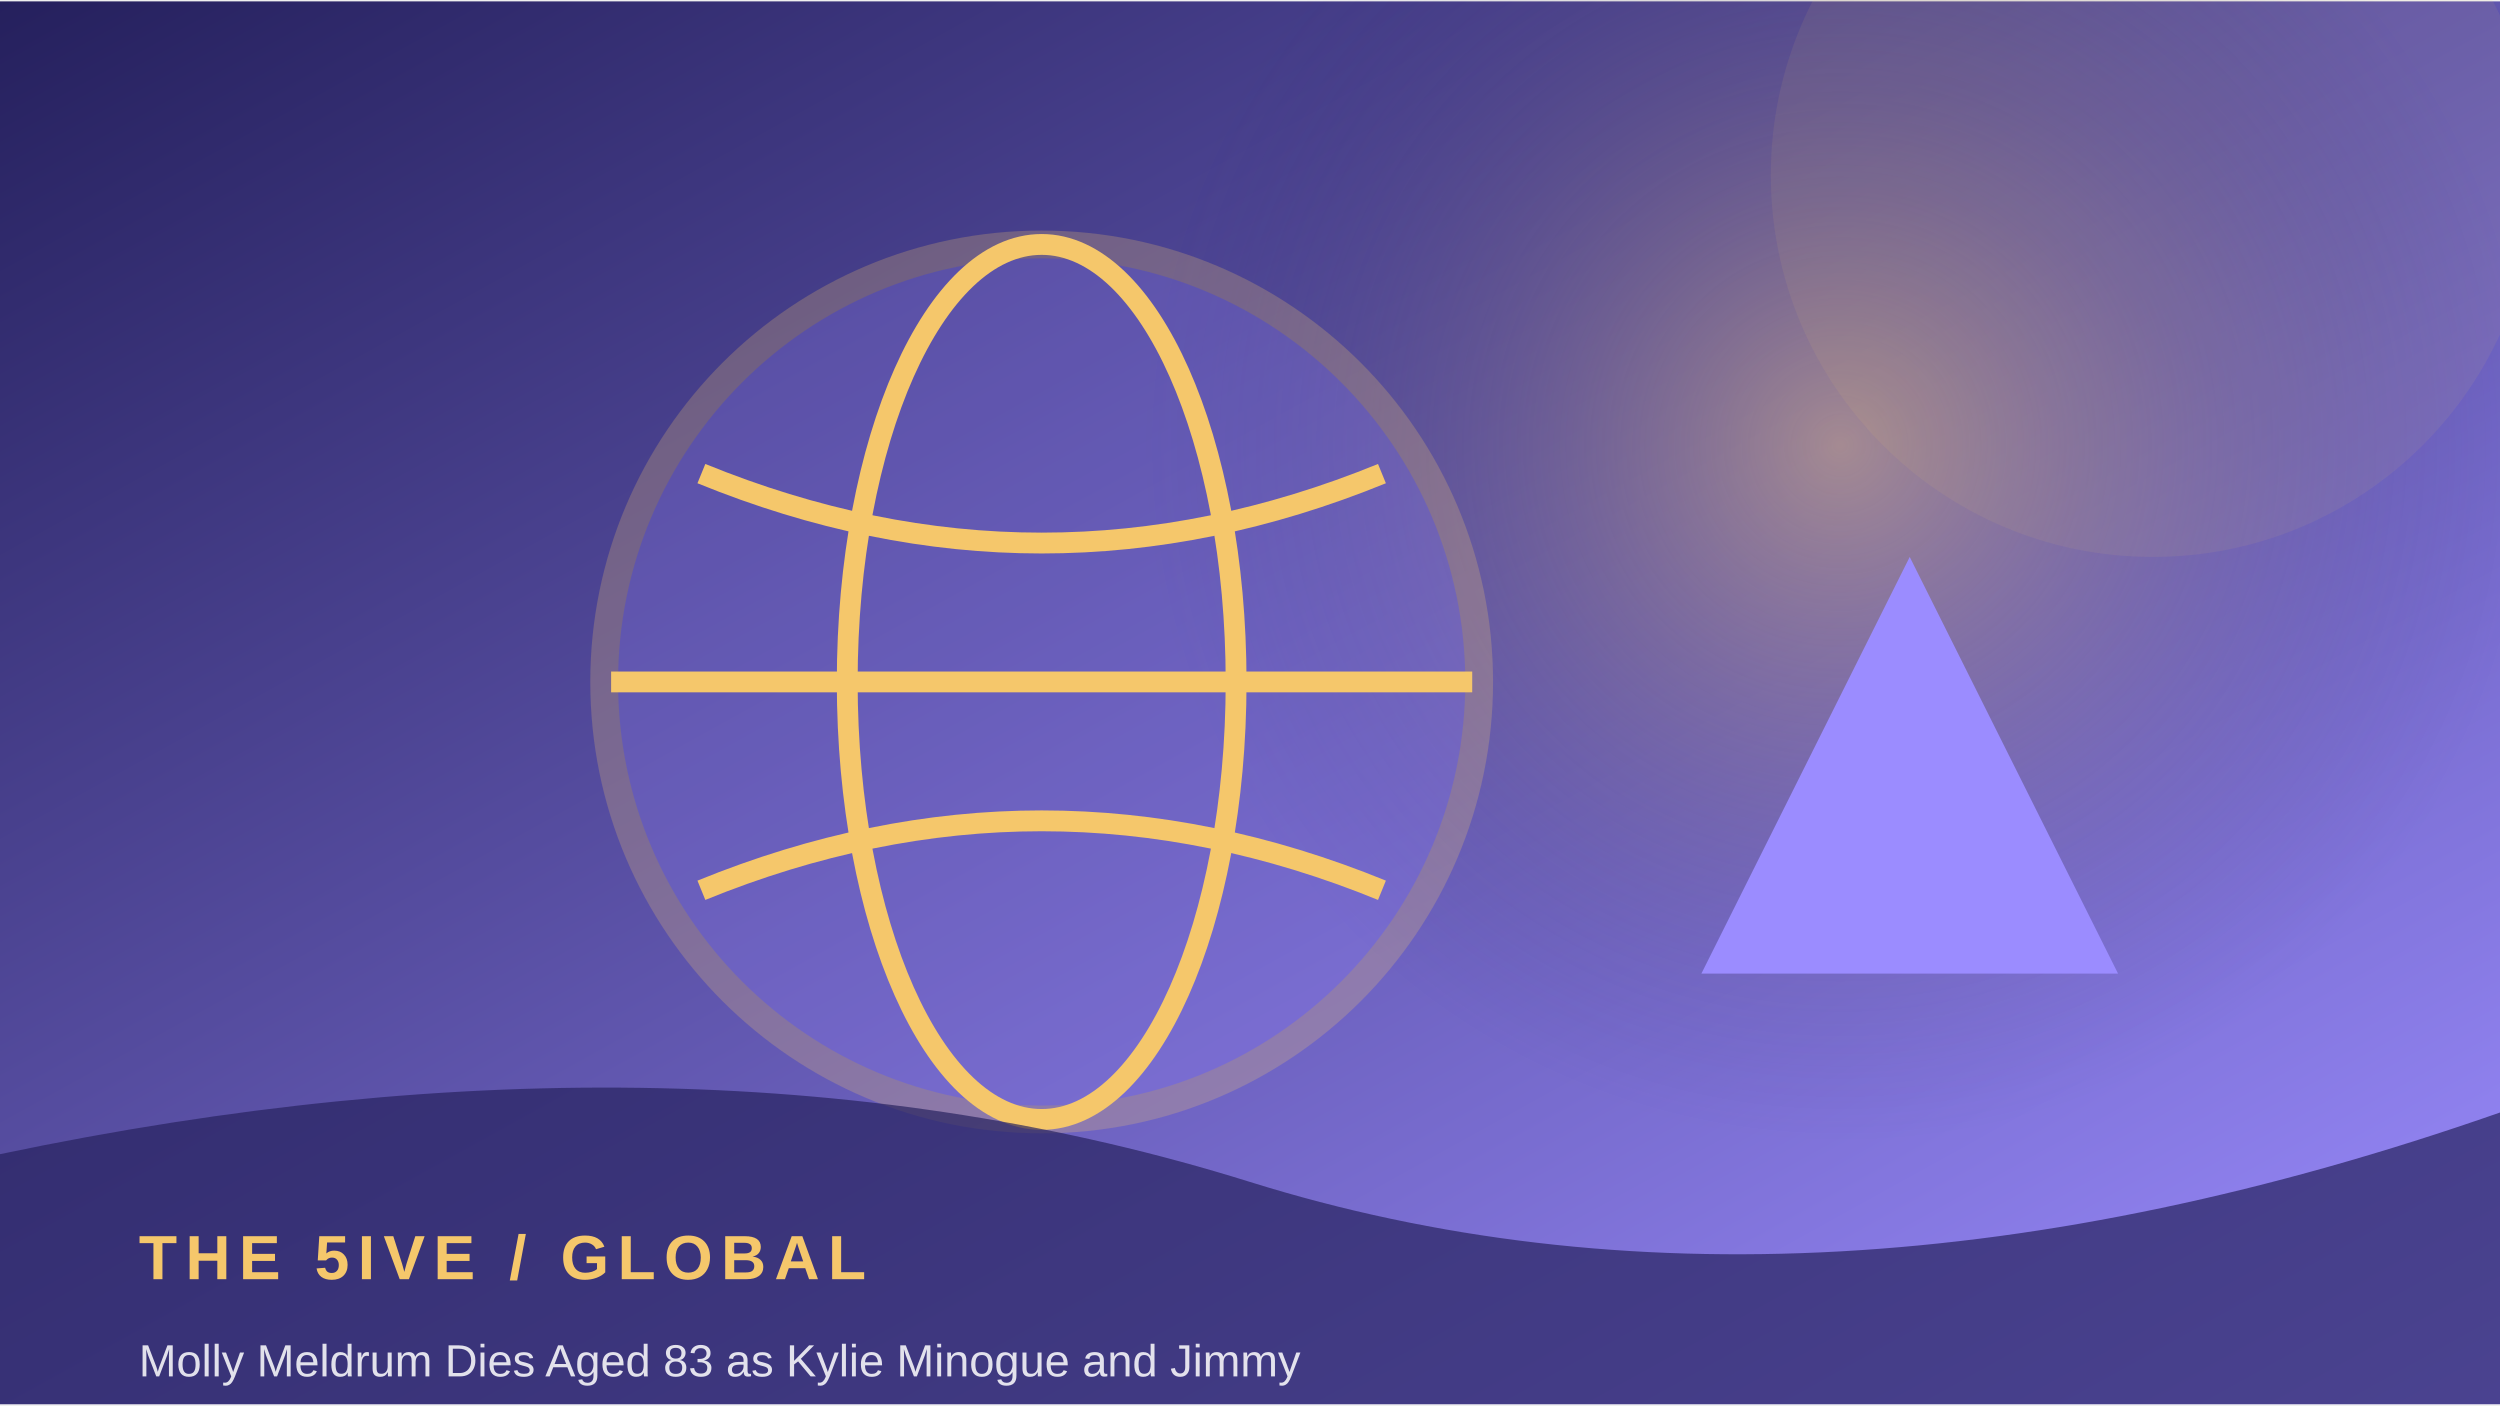
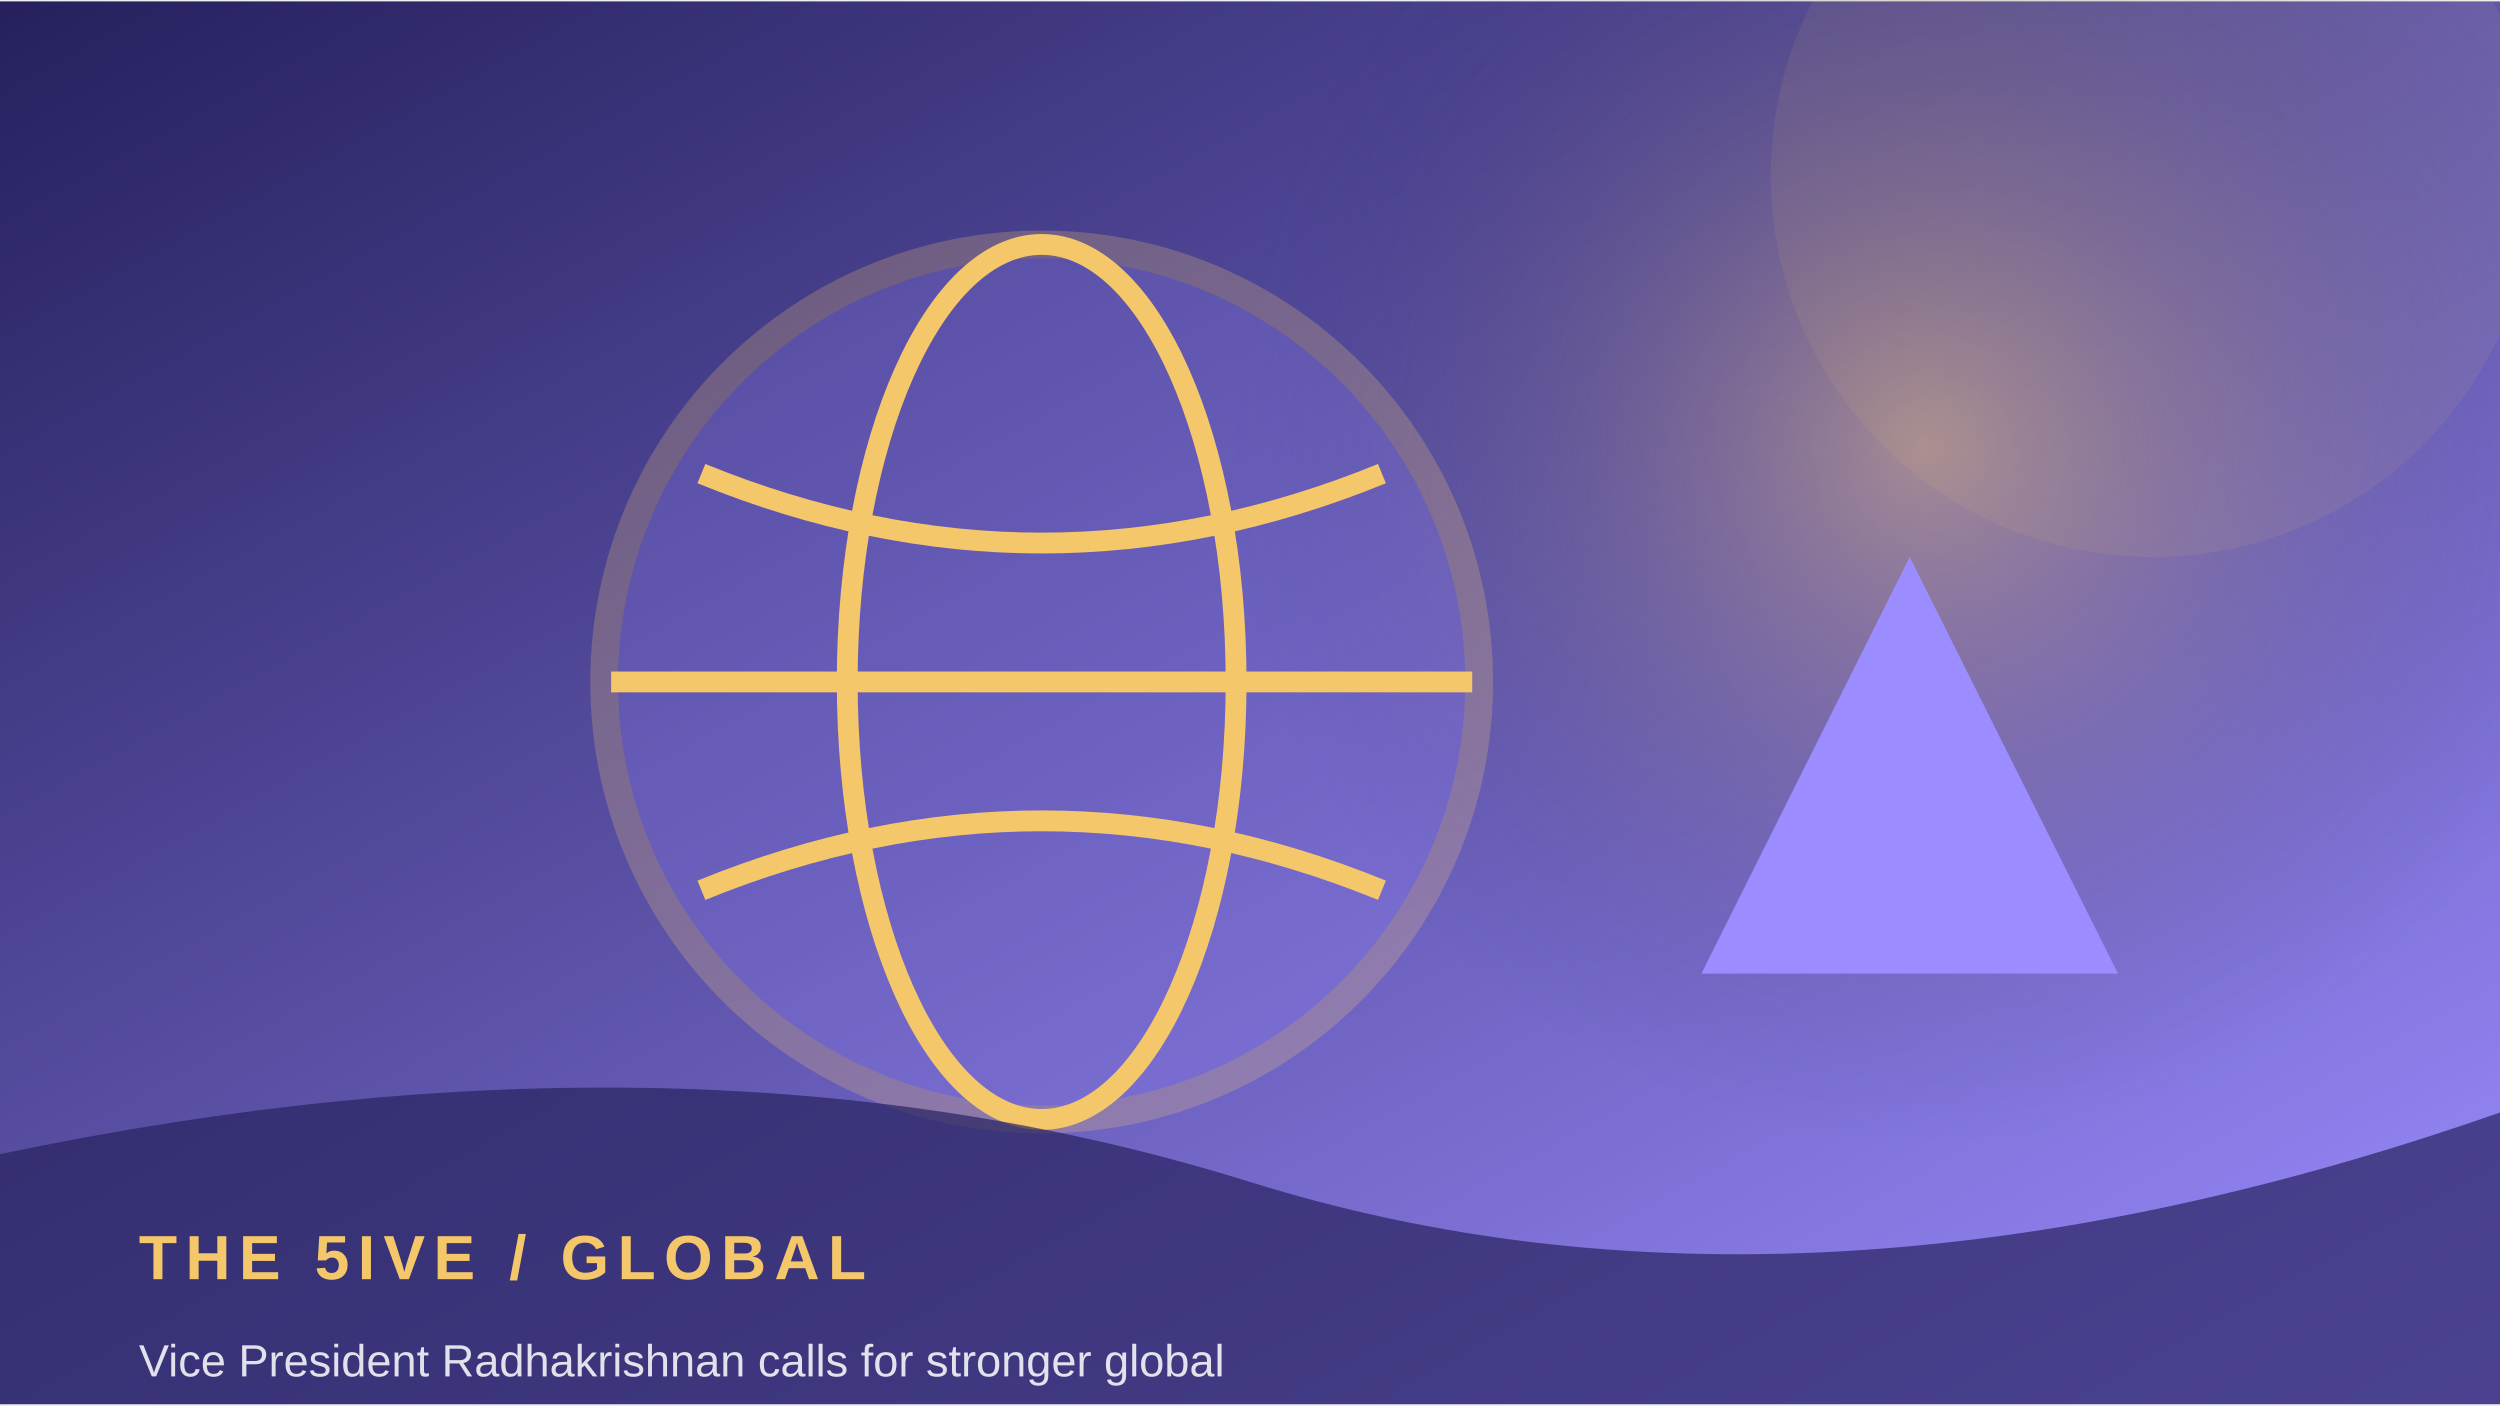
<svg xmlns="http://www.w3.org/2000/svg" width="900" height="506" viewBox="0 0 360 202">
  <defs>
    <linearGradient id="g" x1="0" y1="0" x2="1" y2="1">
      <stop stop-color="#25205d" />
      <stop offset="1" stop-color="#9b8cff" />
    </linearGradient>
    <radialGradient id="r">
      <stop stop-color="#f5c76b" stop-opacity=".45" />
      <stop offset="1" stop-color="#25205d" stop-opacity="0" />
    </radialGradient>
  </defs>
  <rect width="360" height="202" fill="url(#g)" />
-   <circle cx="265" cy="64" r="100" fill="url(#r)" />
+   <circle cx="277" cy="64" r="100" fill="url(#r)" />
  <circle cx="310" cy="25" r="55" fill="#f5c76b" opacity=".08" />
  <circle cx="150" cy="98" r="63" fill="#9b8cff" opacity=".24" stroke="#f5c76b" stroke-width="4" />
  <ellipse cx="150" cy="98" rx="28" ry="63" fill="none" stroke="#f5c76b" stroke-width="3" />
  <path d="M88 98 H212 M101 68 Q150 88 199 68 M101 128 Q150 108 199 128" fill="none" stroke="#f5c76b" stroke-width="3" />
  <path d="M245 140 L275 80 L305 140 Z" fill="#9b8cff" />
  <path d="M0 166 Q100 145 180 170 T360 160 V202 H0Z" fill="#25205d" opacity=".68" />
  <text x="20" y="184" font-family="Arial,sans-serif" font-size="9" font-weight="700" letter-spacing="1.2" fill="#f5c76b">THE 5IVE  /  GLOBAL</text>
-   <text x="20" y="198" font-family="Arial,sans-serif" font-size="6.5" fill="#ffffff" opacity=".85">Molly Meldrum Dies Aged 83 as Kylie Minogue and Jimmy </text>
+   <text x="20" y="198" font-family="Arial,sans-serif" font-size="6.5" fill="#ffffff" opacity=".85">Vice President Radhakrishnan calls for stronger global</text>
</svg>
